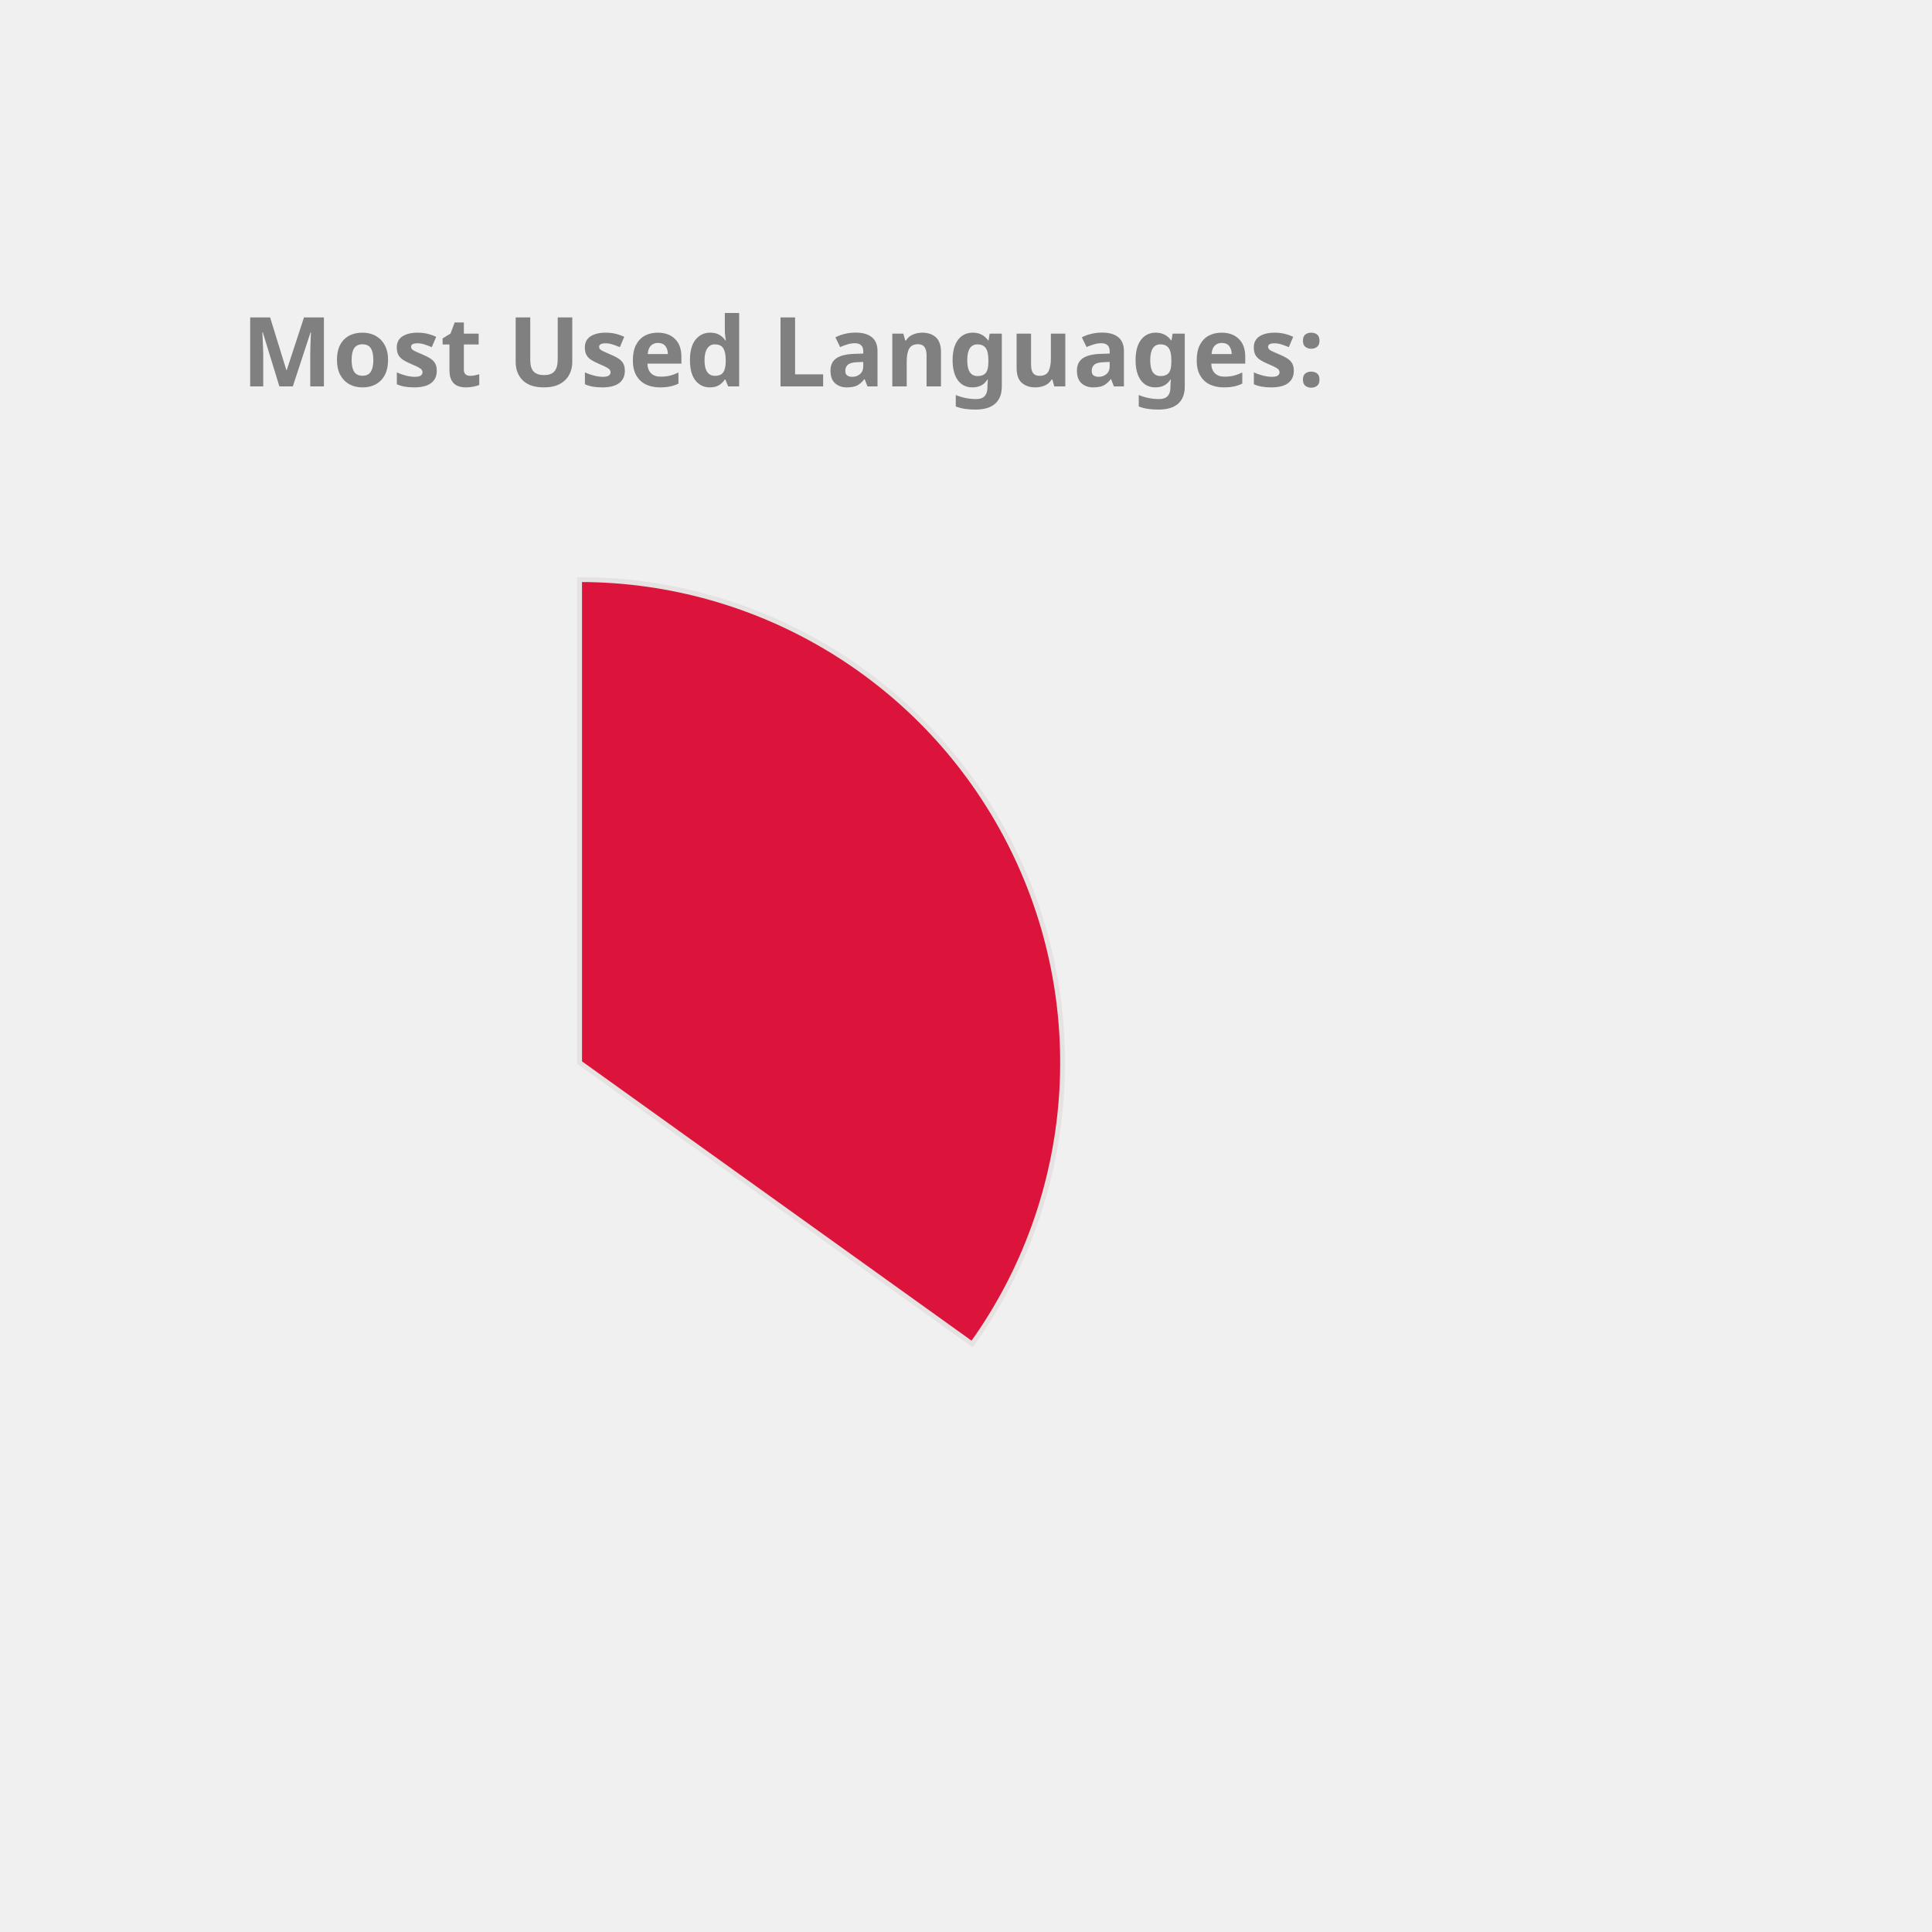
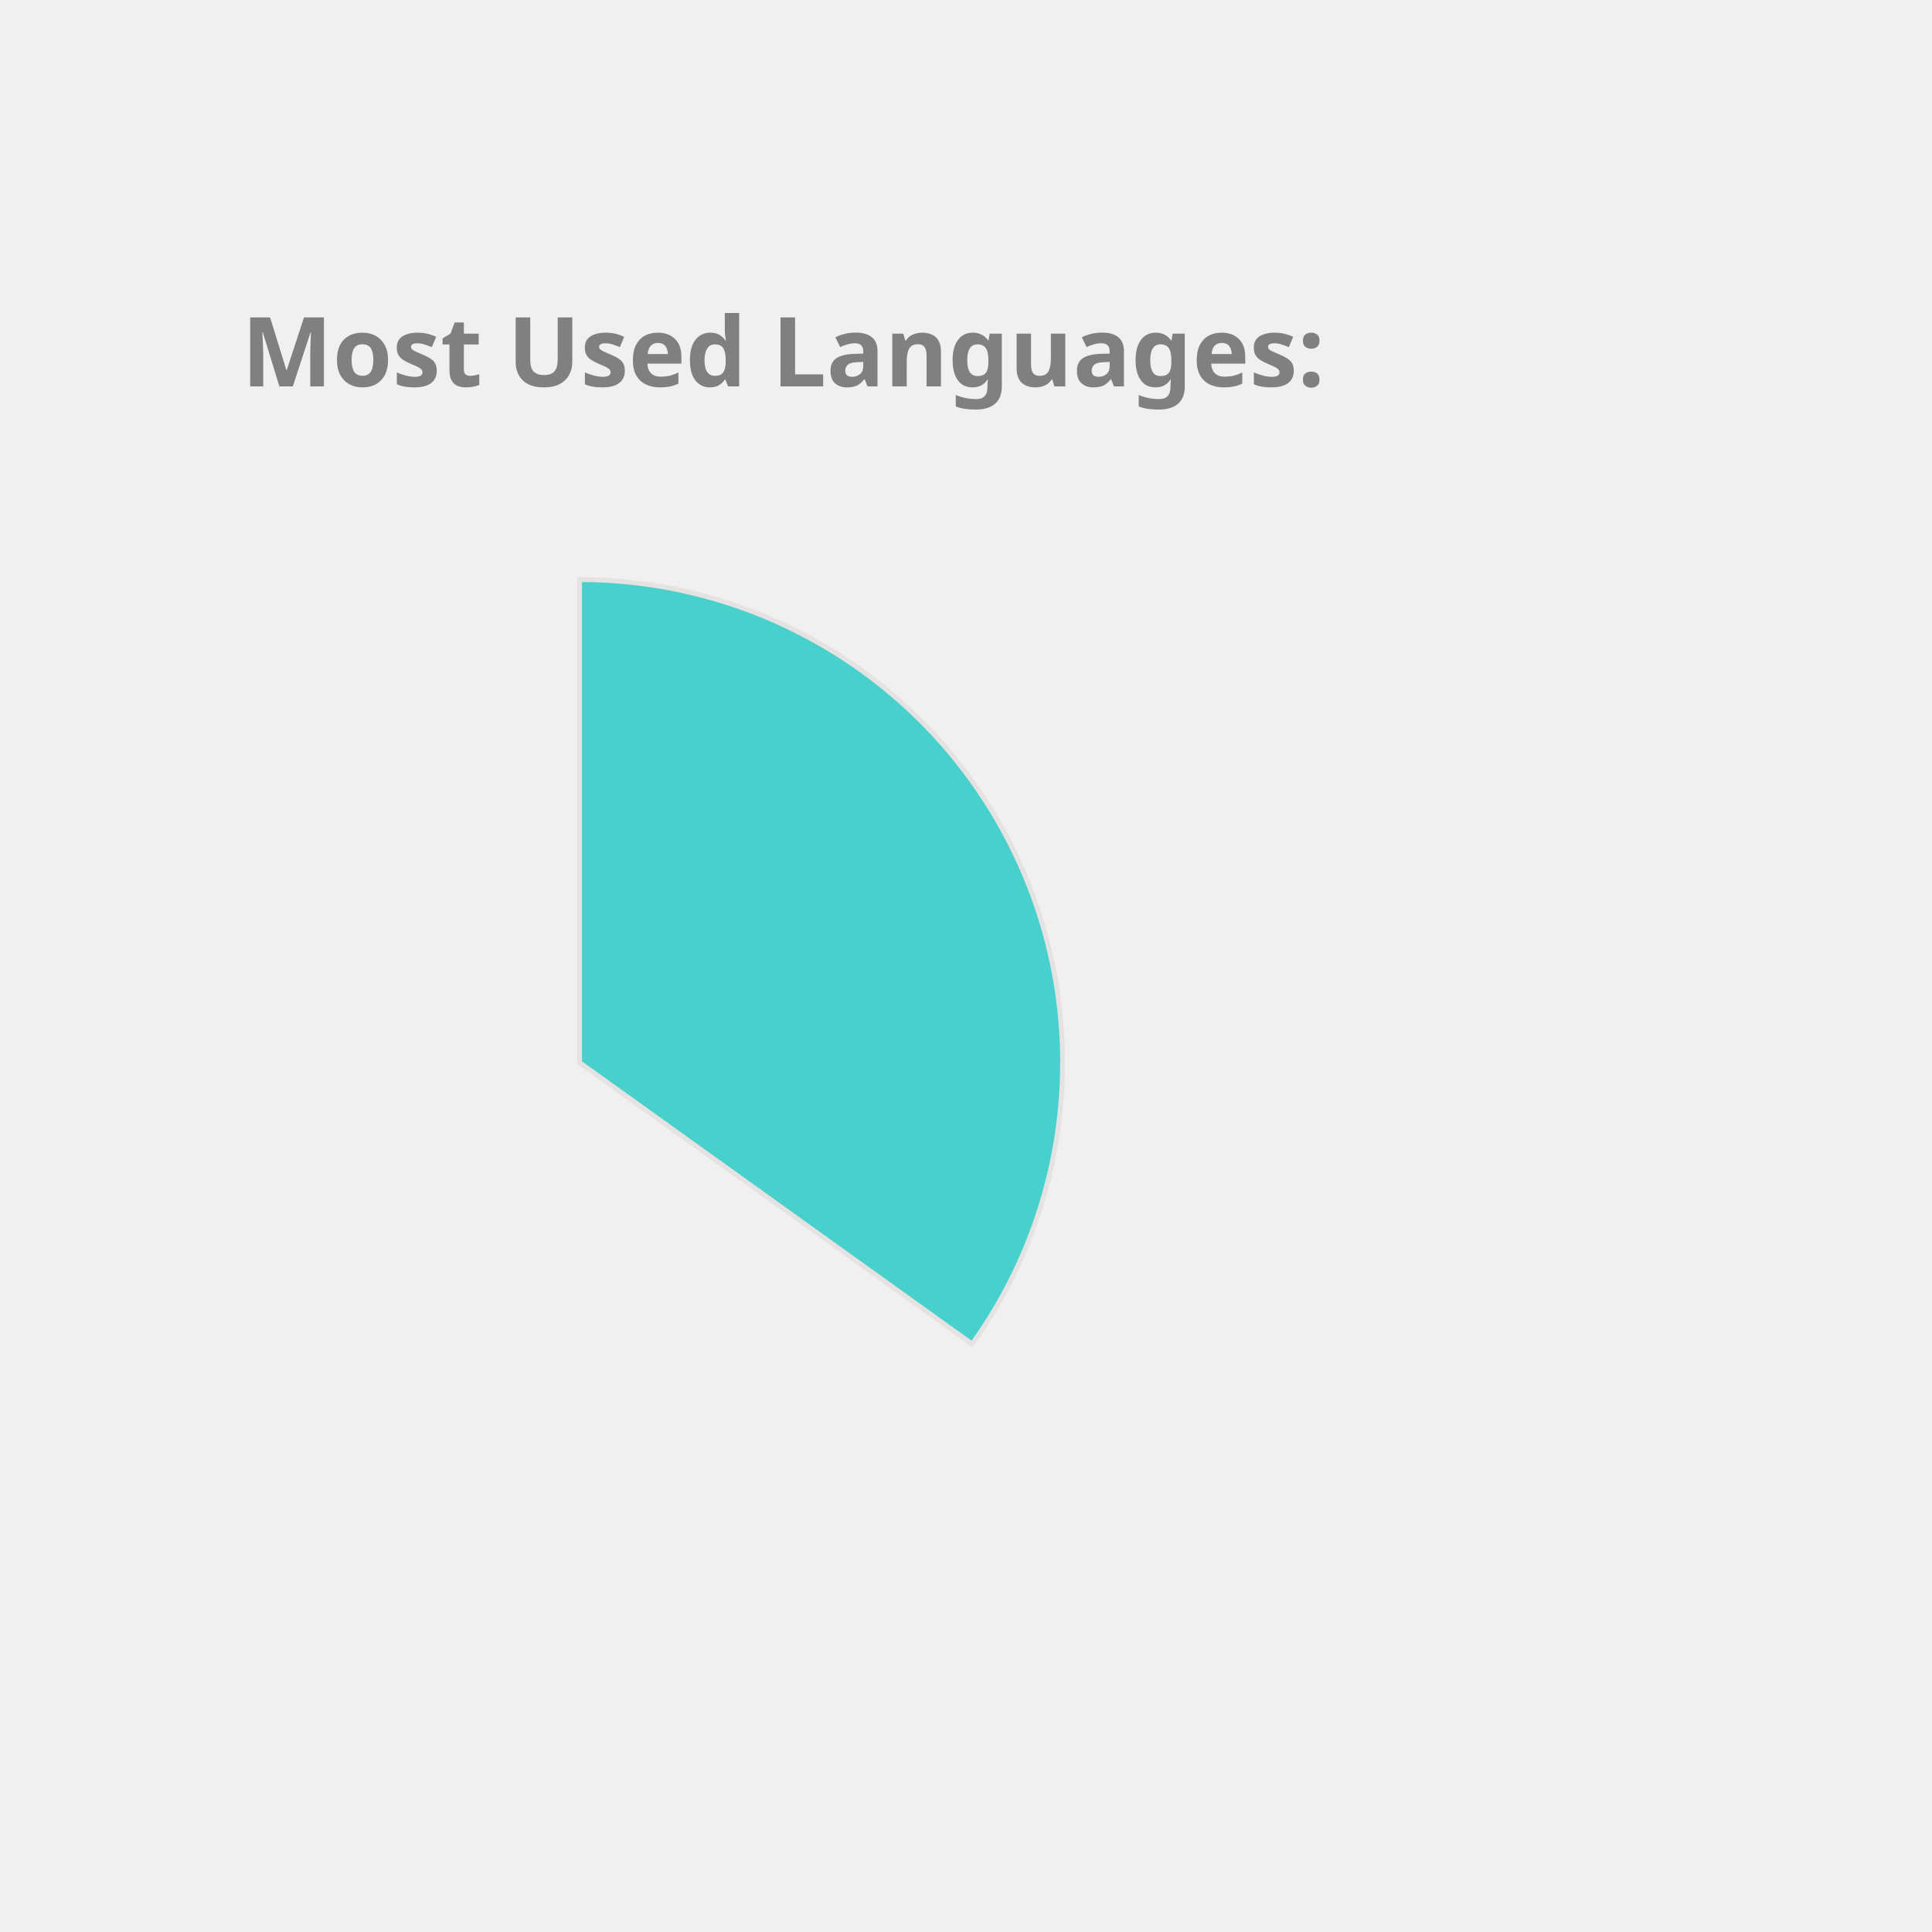
<svg xmlns="http://www.w3.org/2000/svg" height="350px" width="350px" viewBox="0 0 400 400">
  <style> 
        .label {
                font: bold 20px sans-serif;
                color: #404040;
                -webkit-text-stroke: 1px white;
        }

        path {
                stroke: #E6E2E1;
                stroke-width: 1px;
                transform: translate(60px, 100px);
        }

        .path_1 {
                animation: fadeIn 5s linear forwards;
        }

        .path_2 {
                transform: scale(0);
                animation: fadeIn 5s linear forwards 5s;
        }


        
        .path_3 {
                transform: scale(0);
                animation: fadeIn 5s linear forwards 10s;
        }


        .path_4 {
                transform: scale(0);
                animation: fadeIn 5s linear forwards 15s;
        }

        .path_5 {
                transform: scale(0);
                animation: fadeIn 5s linear forwards 20s;
        }

        .path_6 {
                transform: scale(0);
                animation: fadeIn 5s linear forwards 25s;
        }

        .path_7 {
                transform: scale(0);
                animation: fadeIn 5s linear forwards 30s;
        }

        .path_8 {
                transform: scale(0);
                animation: fadeIn 5s linear forwards 35s;
        }

        .path_9 {
                transform: scale(0);
                animation: fadeIn 5s linear forwards 40s;
        }

        .path_10 {
                transform: scale(0);
                animation: fadeIn 5s linear forwards 45s;
        }

        @keyframes fadeIn {
                0% {                        
                        transform: translate(250px, 300px) rotate(0deg) scale(0);
                        
                }
                50% {
                        transform: translate(150px, 220px) rotate(180deg) scale(0.5);
                        
                }
                
                100% {
                        transform: translate(60px, 120px) rotate(360deg) scale(1);
                        
                }
        }
        .txt_1 {
                opacity: 0;
                animation: txtShow 5s linear forwards 0s;
        }

        .txt_2 {
                opacity: 0;
                animation: txtShow 5s linear forwards 5s;
        }

        .txt_3 {
                opacity: 0;
                animation: txtShow 5s linear forwards 10s;
        }

        .txt_4 {
                opacity: 0;
                animation: txtShow 5s linear forwards 15s;
        }

        .txt_5 {
                opacity: 0;
                animation: txtShow 5s linear forwards 20s;
        }

        .txt_6 {
                opacity: 0;
                animation: txtShow 5s linear forwards 25s;
        }

        .txt_7 {
                opacity: 0;
                animation: txtShow 5s linear forwards 30s;
        }

        .txt_8 {
                opacity: 0;
                animation: txtShow 5s linear forwards 35s;
        }

        .txt_9 {
                opacity: 0;
                animation: txtShow 5s linear forwards 40s;
        }

        .txt_10 {
                opacity: 0;
                animation: txtShow 5s linear forwards 45s;
        }

        @keyframes txtShow {
                0% {                        
                        opacity: 0;
                        transform: translate(0px, 0px) scale(0);
                }
                100% {
                        opacity: 1;
                        transform: translate(0px, 0px) scale(1);
                        
                }
        }
</style>
-   <path class="path_1" d="M 60,120 L 60,20 A 100,100 0 0 1 141.269,178.269 Z" fill="Crimson" stroke="#fff" stroke-width="2" />
-   <text class="txt_1" x="260" y="150" fill="Crimson" stroke="Crimson" stroke-width="1">Java</text>
-   <path class="path_2" d="M 60,120 L 141.269,178.269 A 100,100 0 0 1 -27.932,167.624 Z" fill="IndianRed" stroke="#fff" stroke-width="2" />
-   <text class="txt_2" x="260" y="170" fill="IndianRed" stroke="IndianRed" stroke-width="1">TypeScript</text>
-   <path class="path_3" d="M 60,120 L -27.932,167.624 A 100,100 0 0 1 -28.814,74.042 Z" fill="Orchid" stroke="#fff" stroke-width="2" />
-   <text class="txt_3" x="260" y="190" fill="Orchid" stroke="Orchid" stroke-width="1">JavaScript</text>
-   <path class="path_4" d="M 60,120 L -28.814,74.042 A 100,100 0 0 1 -10.711,49.289 Z" fill="Pink" stroke="#fff" stroke-width="2" />
-   <text class="txt_4" x="260" y="210" fill="Pink" stroke="Pink" stroke-width="1">HTML</text>
-   <path class="path_5" d="M 60,120 L -10.711,49.289 A 100,100 0 0 1 10.181,33.293 Z" fill="Tomato" stroke="#fff" stroke-width="2" />
-   <text class="txt_5" x="260" y="230" fill="Tomato" stroke="Tomato" stroke-width="1">CSS</text>
-   <path class="path_6" d="M 60,120 L 10.181,33.293 A 100,100 0 0 1 33.31,23.628 Z" fill="Salmon" stroke="#fff" stroke-width="2" />
-   <text class="txt_6" x="260" y="250" fill="Salmon" stroke="Salmon" stroke-width="1">Sass</text>
-   <path class="path_7" d="M 60,120 L 33.31,23.628 A 100,100 0 0 1 42.498,21.544 Z" fill="Coral" stroke="#fff" stroke-width="2" />
-   <text class="txt_7" x="260" y="270" fill="Coral" stroke="Coral" stroke-width="1">Python</text>
-   <path class="path_8" d="M 60,120 L 42.498,21.544 A 100,100 0 0 1 51.215,20.387 Z" fill="Tan" stroke="#fff" stroke-width="2" />
-   <text class="txt_8" x="260" y="290" fill="Tan" stroke="Tan" stroke-width="1">Batchfile</text>
-   <path class="path_9" d="M 60,120 L 51.215,20.387 A 100,100 0 0 1 54.976,20.126 Z" fill="Orange" stroke="#fff" stroke-width="2" />
-   <text class="txt_9" x="260" y="310" fill="Orange" stroke="Orange" stroke-width="1">Mustache</text>
-   <path class="path_10" d="M 60,120 L 54.976,20.126 A 100,100 0 0 1 58.743,20.008 Z" fill="LightSeaGreen" stroke="#fff" stroke-width="2" />
-   <text class="txt_10" x="260" y="330" fill="LightSeaGreen" stroke="LightSeaGreen" stroke-width="1">SCSS</text>
+   <path class="path_1" d="M 60,120 L 60,20 A 100,100 0 0 1 141.269,178.269 Z" fill="MediumTurquoise" stroke="#fff" stroke-width="2" />
+   <text class="txt_1" x="260" y="150" fill="MediumTurquoise" stroke="MediumTurquoise" stroke-width="1">Java</text>
+   <path class="path_2" d="M 60,120 L 141.269,178.269 A 100,100 0 0 1 -27.932,167.624 Z" fill="SteelBlue" stroke="#fff" stroke-width="2" />
+   <text class="txt_2" x="260" y="170" fill="SteelBlue" stroke="SteelBlue" stroke-width="1">TypeScript</text>
+   <path class="path_3" d="M 60,120 L -27.932,167.624 A 100,100 0 0 1 -28.814,74.042 Z" fill="Chocolate" stroke="#fff" stroke-width="2" />
+   <text class="txt_3" x="260" y="190" fill="Chocolate" stroke="Chocolate" stroke-width="1">JavaScript</text>
+   <path class="path_4" d="M 60,120 L -28.814,74.042 A 100,100 0 0 1 -10.711,49.289 Z" fill="DarkKhaki" stroke="#fff" stroke-width="2" />
+   <text class="txt_4" x="260" y="210" fill="DarkKhaki" stroke="DarkKhaki" stroke-width="1">HTML</text>
+   <path class="path_5" d="M 60,120 L -10.711,49.289 A 100,100 0 0 1 10.181,33.293 Z" fill="RoyalBlue" stroke="#fff" stroke-width="2" />
+   <text class="txt_5" x="260" y="230" fill="RoyalBlue" stroke="RoyalBlue" stroke-width="1">CSS</text>
+   <path class="path_6" d="M 60,120 L 10.181,33.293 A 100,100 0 0 1 33.31,23.628 Z" fill="MediumAquaMarine" stroke="#fff" stroke-width="2" />
+   <text class="txt_6" x="260" y="250" fill="MediumAquaMarine" stroke="MediumAquaMarine" stroke-width="1">Sass</text>
+   <path class="path_7" d="M 60,120 L 33.31,23.628 A 100,100 0 0 1 42.498,21.544 Z" fill="Gold" stroke="#fff" stroke-width="2" />
+   <text class="txt_7" x="260" y="270" fill="Gold" stroke="Gold" stroke-width="1">Python</text>
+   <path class="path_8" d="M 60,120 L 42.498,21.544 A 100,100 0 0 1 51.215,20.387 Z" fill="Orchid" stroke="#fff" stroke-width="2" />
+   <text class="txt_8" x="260" y="290" fill="Orchid" stroke="Orchid" stroke-width="1">Batchfile</text>
+   <path class="path_9" d="M 60,120 L 51.215,20.387 A 100,100 0 0 1 54.976,20.126 Z" fill="Tomato" stroke="#fff" stroke-width="2" />
+   <text class="txt_9" x="260" y="310" fill="Tomato" stroke="Tomato" stroke-width="1">Mustache</text>
+   <path class="path_10" d="M 60,120 L 54.976,20.126 A 100,100 0 0 1 58.743,20.008 Z" fill="Orange" stroke="#fff" stroke-width="2" />
+   <text class="txt_10" x="260" y="330" fill="Orange" stroke="Orange" stroke-width="1">SCSS</text>
  <g class="label">
    <text x="50" y="80" fill="grey">Most Used Languages:</text>
  </g>
</svg>
